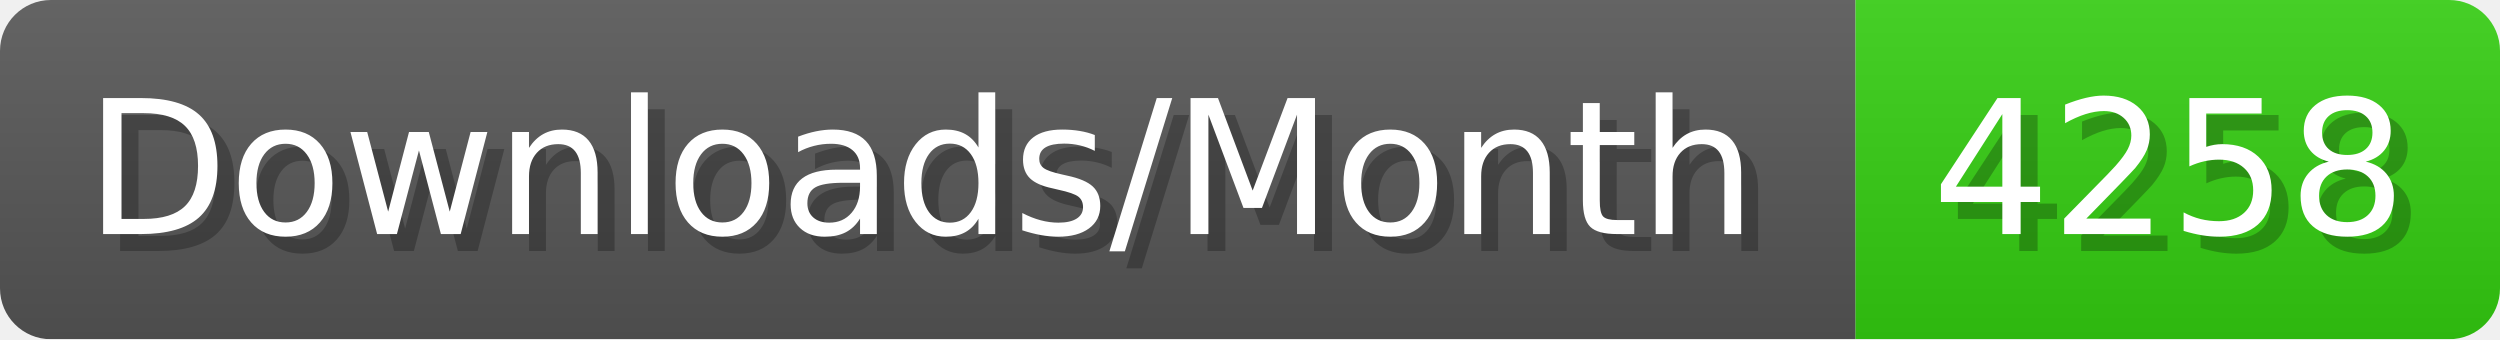
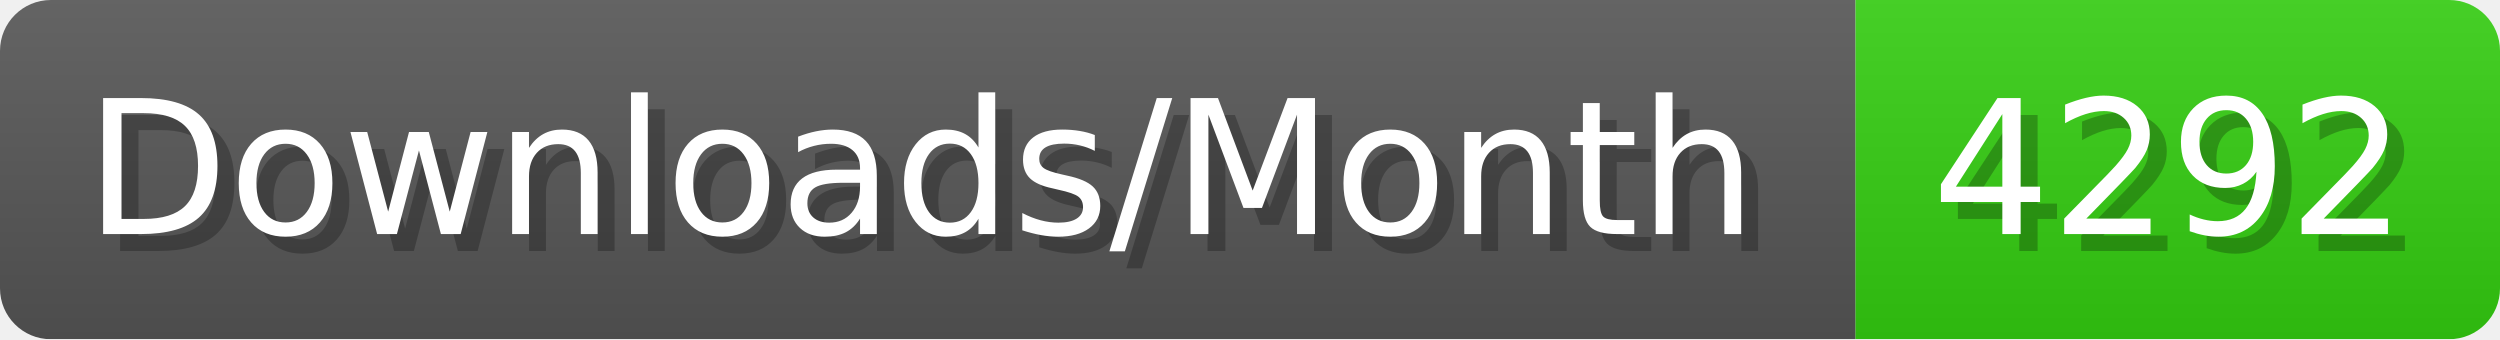
- <svg xmlns="http://www.w3.org/2000/svg" width="147.4" height="20" viewBox="0 0 1474 200" role="img" aria-label="Downloads/Month: 4258">
+ <svg xmlns="http://www.w3.org/2000/svg" width="147.4" height="20" viewBox="0 0 1474 200" role="img" aria-label="Downloads/Month: 4292">
  <linearGradient id="YlXUI" x2="0" y2="100%">
    <stop offset="0" stop-opacity=".1" stop-color="#EEE" />
    <stop offset="1" stop-opacity=".1" />
  </linearGradient>
  <mask id="JHhop">
    <rect width="1474" height="200" rx="30" fill="#FFF" />
  </mask>
  <g mask="url(#JHhop)">
    <rect width="1094" height="200" fill="#555" />
    <rect width="380" height="200" fill="#3C1" x="1094" />
    <rect width="1474" height="200" fill="url(#YlXUI)" />
  </g>
  <g aria-hidden="true" fill="#fff" text-anchor="start" font-family="Verdana,DejaVu Sans,sans-serif" font-size="110">
    <text x="60" y="148" textLength="994" fill="#000" opacity="0.25">Downloads/Month</text>
    <text x="50" y="138" textLength="994">Downloads/Month</text>
-     <text x="1149" y="148" textLength="280" fill="#000" opacity="0.25">4258</text>
-     <text x="1139" y="138" textLength="280">4258</text>
+     <text x="1149" y="148" textLength="280" fill="#000" opacity="0.25">4292</text>
+     <text x="1139" y="138" textLength="280">4292</text>
  </g>
</svg>
